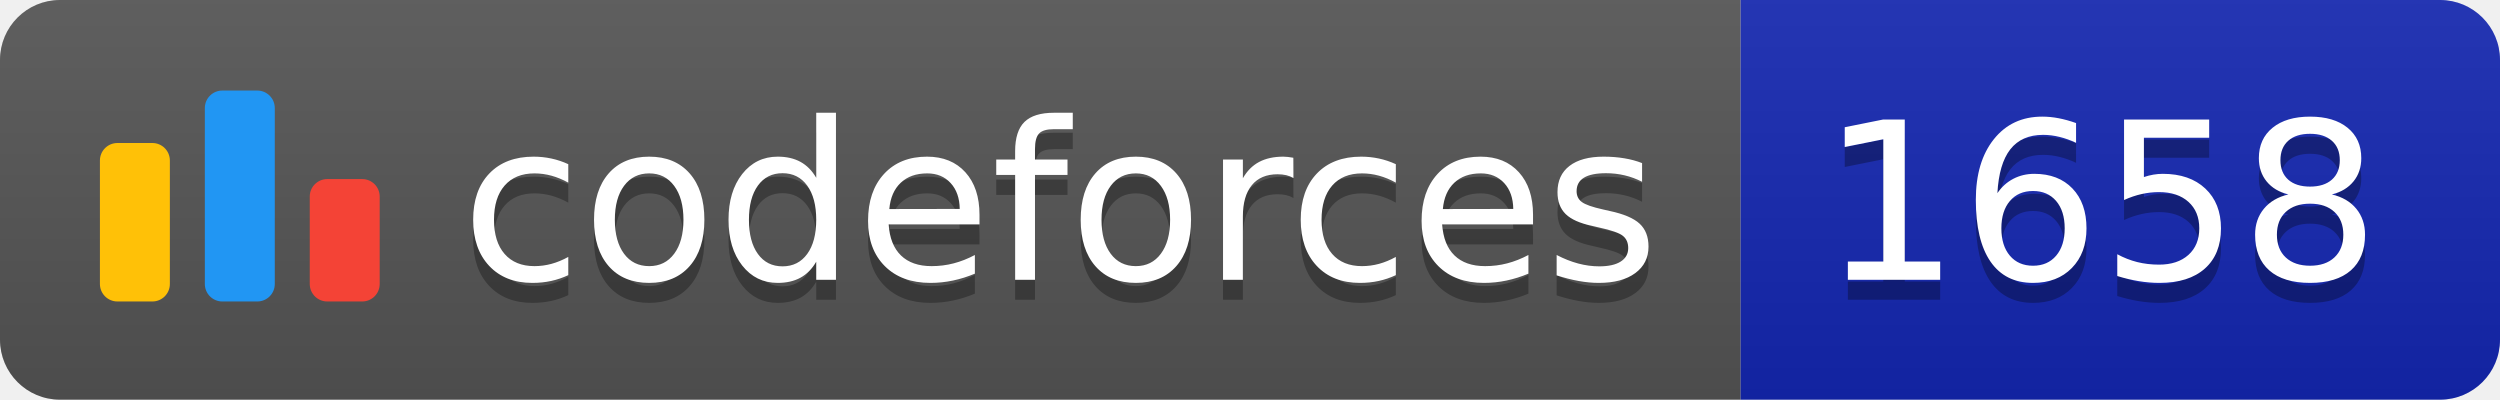
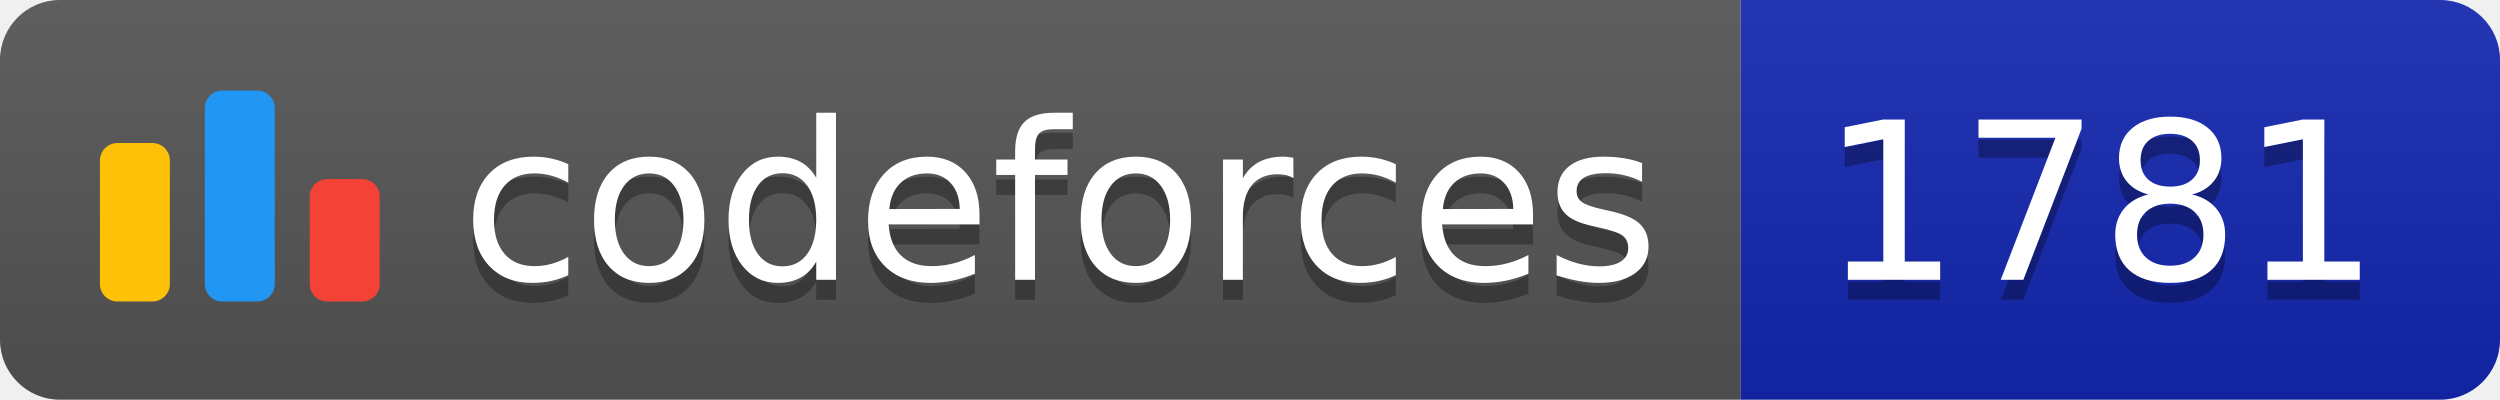
<svg xmlns="http://www.w3.org/2000/svg" width="125.1" height="20">
  <linearGradient id="smooth" x2="0" y2="100%">
    <stop offset="0" stop-color="#bbb" stop-opacity=".1" />
    <stop offset="1" stop-opacity=".1" />
  </linearGradient>
  <clipPath id="round">
    <rect width="125.1" height="20" rx="3" fill="#fff" />
  </clipPath>
  <g clip-path="url(#round)">
    <rect width="87.1" height="20" fill="#555" />
    <rect x="87.1" width="38.0" height="20" fill="#1427B2" />
    <rect width="125.1" height="20" fill="url(#smooth)" />
  </g>
  <g fill="#fff" text-anchor="middle" font-family="DejaVu Sans,Verdana,Geneva,sans-serif" font-size="110">
    <svg x="5" y="3" class="logo" width="14" height="14" viewBox="0 0 32 25" fill="none">
      <rect y="6" width="8" height="18.125" rx="2" fill="#FFC107" />
      <rect x="24" y="10.125" width="8" height="14" rx="2" fill="#F44336" />
      <rect x="12" width="8" height="24.125" rx="2" fill="#2196F3" />
    </svg>
    <text x="530.5" y="150" fill="#010101" fill-opacity=".3" transform="scale(0.1)" textLength="601.0" lengthAdjust="spacing">codeforces
        </text>
    <text x="530.5" y="140" transform="scale(0.1)" textLength="601.0" lengthAdjust="spacing">codeforces</text>
-     <text x="1051.0" y="150" fill="#010101" fill-opacity=".3" transform="scale(0.1)" textLength="280.0" lengthAdjust="spacing">1658
+     <text x="1051.0" y="150" fill="#010101" fill-opacity=".3" transform="scale(0.1)" textLength="280.0" lengthAdjust="spacing">1781
        </text>
-     <text x="1051.0" y="140" transform="scale(0.1)" textLength="280.0" lengthAdjust="spacing">1658</text>
+     <text x="1051.0" y="140" transform="scale(0.1)" textLength="280.0" lengthAdjust="spacing">1781</text>
  </g>
</svg>
